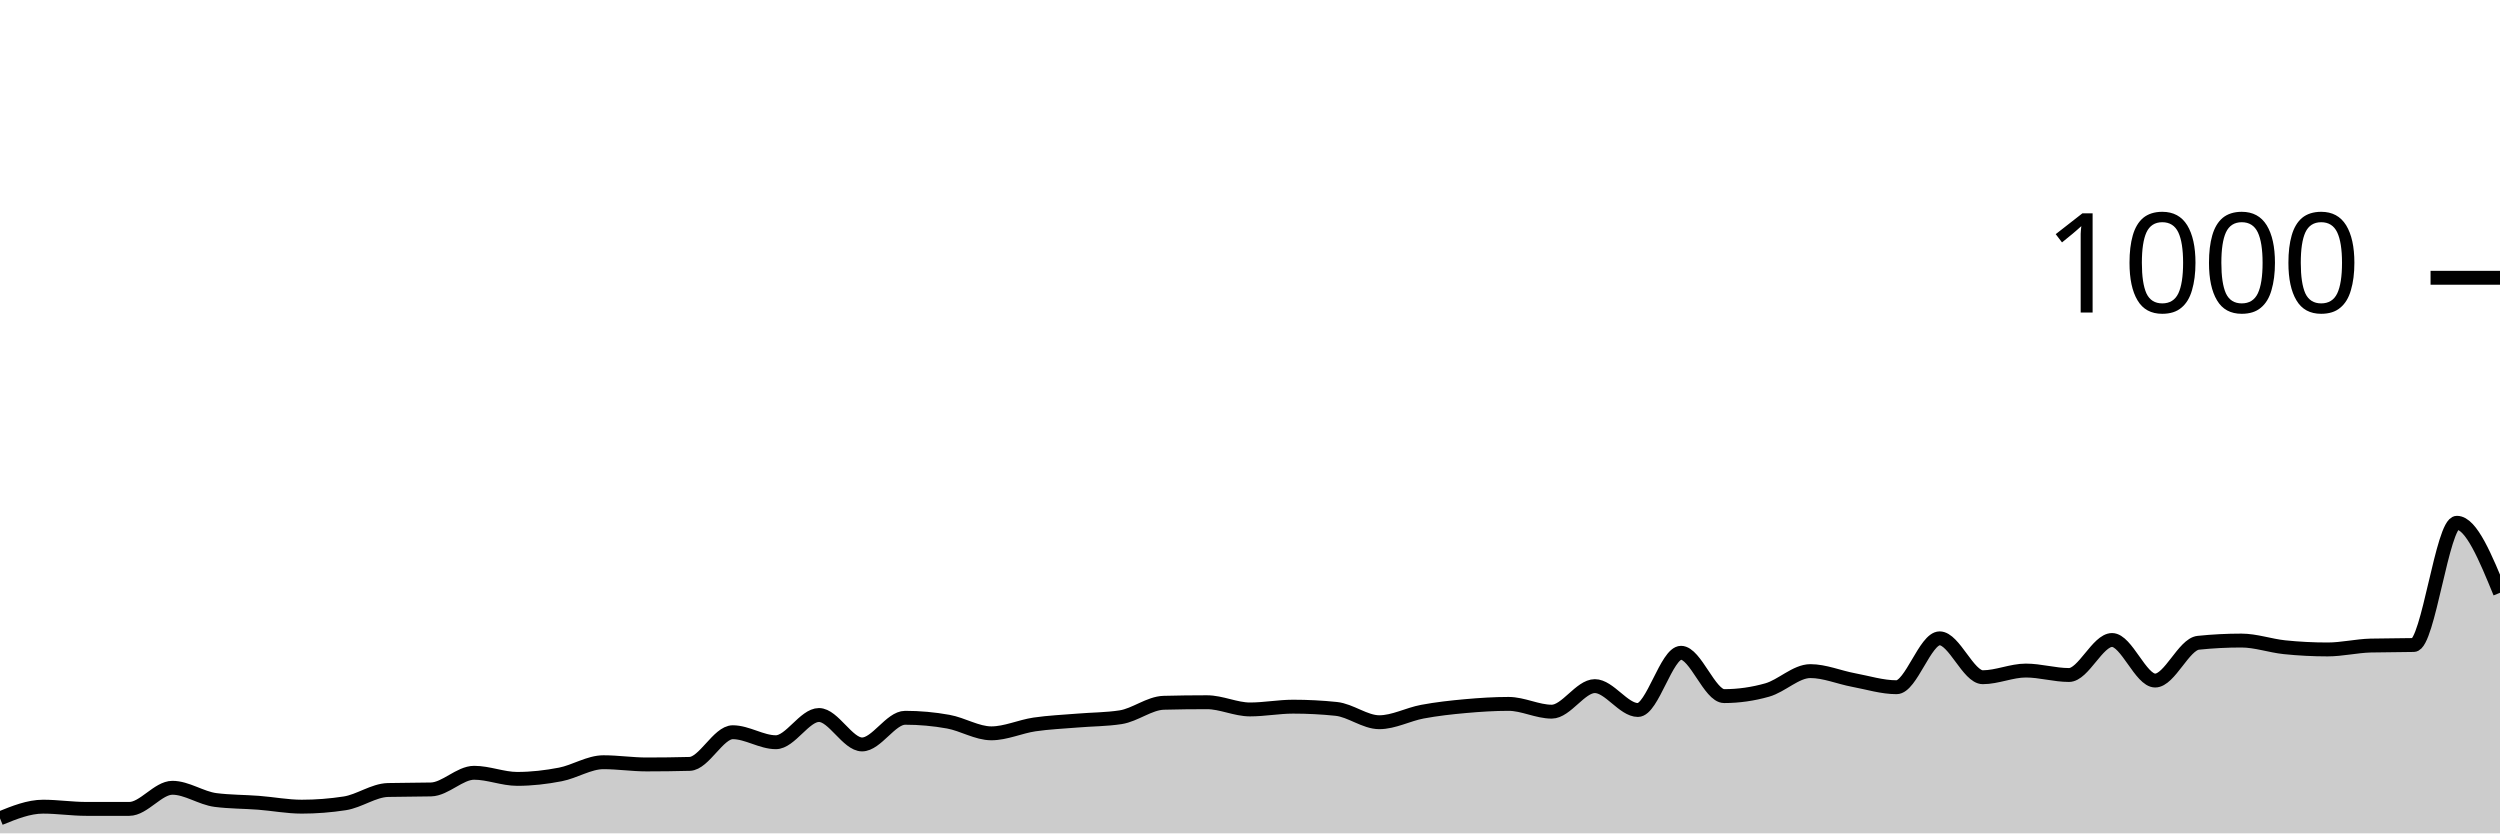
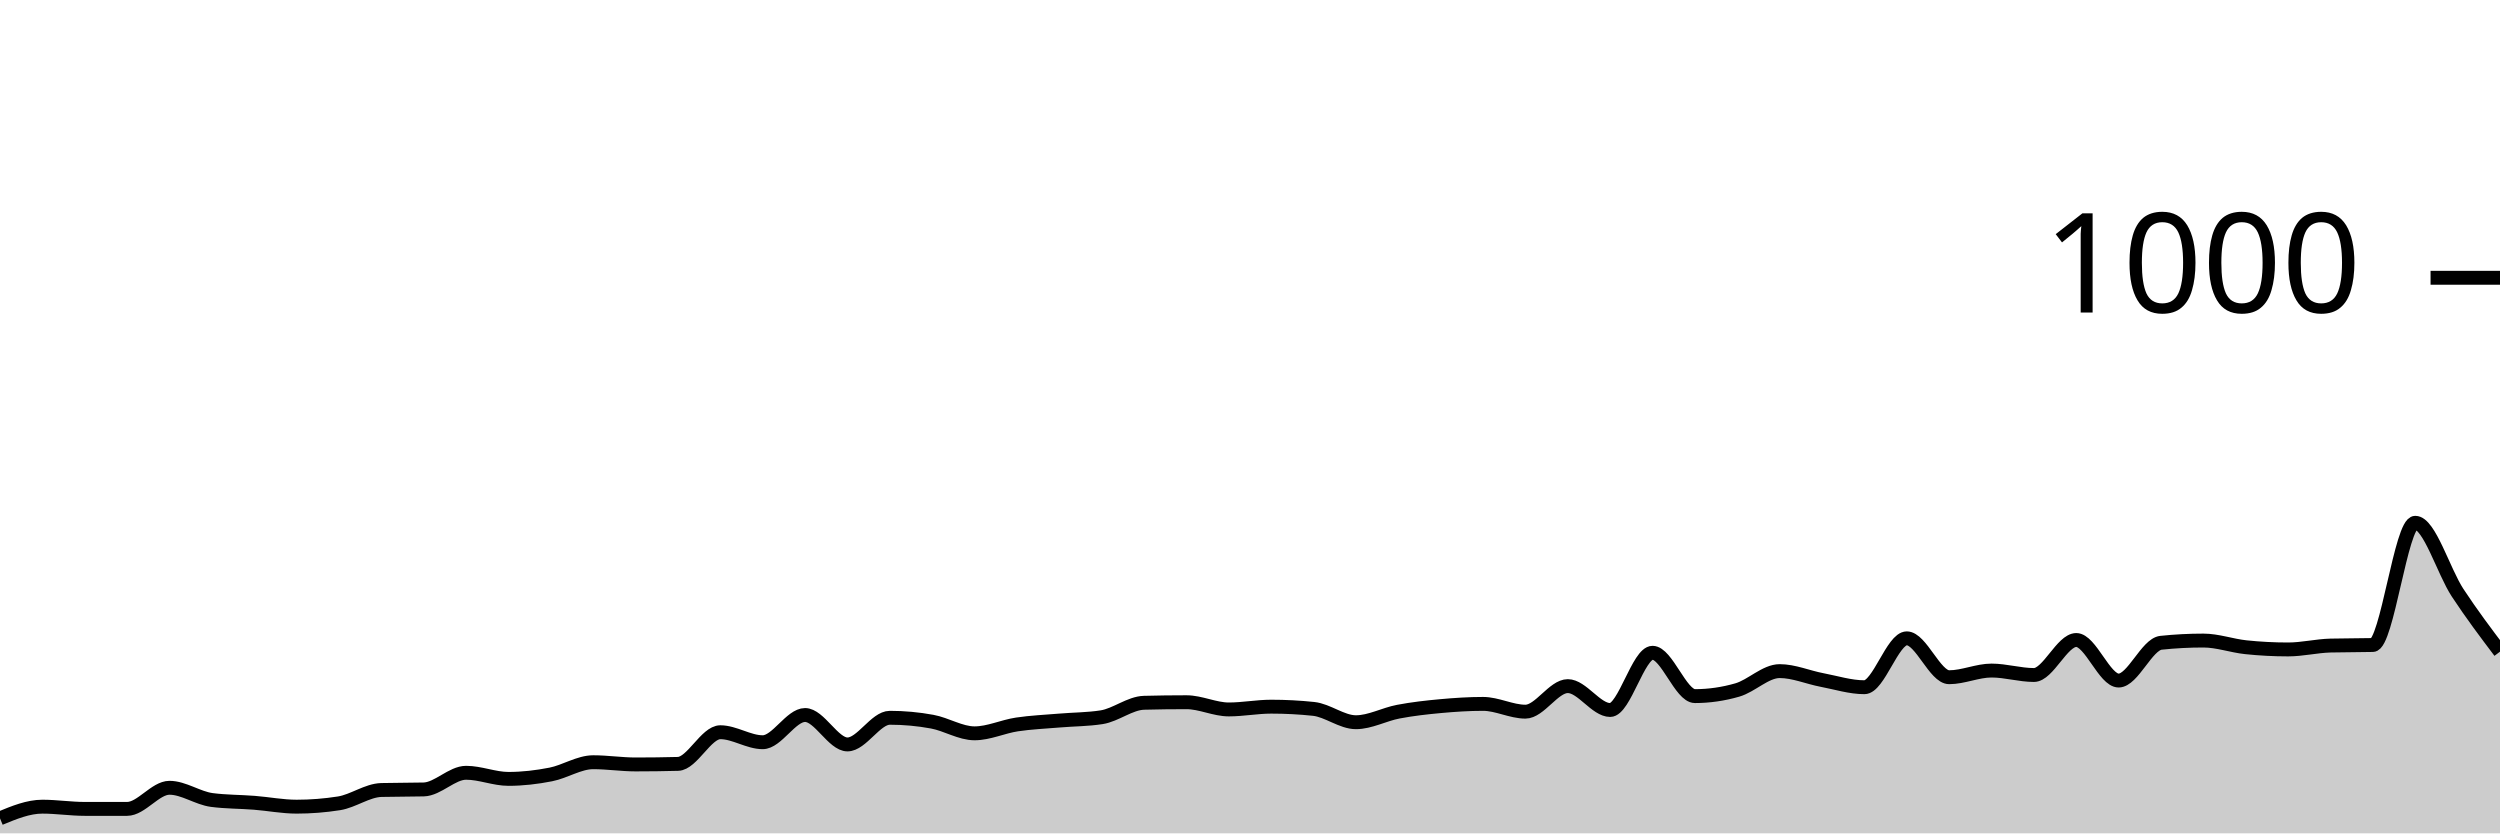
<svg xmlns="http://www.w3.org/2000/svg" viewBox="0 0 180 60">
  <g transform="translate(0,20)">
-     <path class="area" fill="rgba(0, 0, 0, 0.2)" d="M0,38.92C1.034,38.5,2.069,38.08,3.103,38.08C4.138,38.08,5.172,38.24,6.207,38.24C7.241,38.24,8.276,38.24,9.31,38.24C10.345,38.24,11.379,36.72,12.414,36.72C13.448,36.72,14.483,37.467,15.517,37.6C16.552,37.733,17.586,37.72,18.621,37.8C19.655,37.88,20.69,38.08,21.724,38.08C22.759,38.08,23.793,38,24.828,37.84C25.862,37.68,26.897,36.907,27.931,36.88C28.966,36.853,30,36.867,31.034,36.84C32.069,36.813,33.103,35.64,34.138,35.64C35.172,35.64,36.207,36.08,37.241,36.08C38.276,36.08,39.31,35.96,40.345,35.76C41.379,35.56,42.414,34.88,43.448,34.88C44.483,34.88,45.517,35.04,46.552,35.04C47.586,35.04,48.621,35.027,49.655,35C50.69,34.973,51.724,32.72,52.759,32.72C53.793,32.72,54.828,33.44,55.862,33.44C56.897,33.44,57.931,31.48,58.966,31.48C60,31.48,61.034,33.6,62.069,33.6C63.103,33.6,64.138,31.68,65.172,31.68C66.207,31.68,67.241,31.773,68.276,31.96C69.31,32.147,70.345,32.8,71.379,32.8C72.414,32.8,73.448,32.313,74.483,32.16C75.517,32.007,76.552,31.967,77.586,31.88C78.621,31.793,79.655,31.8,80.69,31.64C81.724,31.48,82.759,30.627,83.793,30.6C84.828,30.573,85.862,30.56,86.897,30.56C87.931,30.56,88.966,31.08,90,31.08C91.034,31.08,92.069,30.88,93.103,30.88C94.138,30.88,95.172,30.933,96.207,31.04C97.241,31.147,98.276,32,99.31,32C100.345,32,101.379,31.433,102.414,31.24C103.448,31.047,104.483,30.933,105.517,30.84C106.552,30.747,107.586,30.68,108.621,30.68C109.655,30.68,110.69,31.24,111.724,31.24C112.759,31.24,113.793,29.4,114.828,29.4C115.862,29.4,116.897,31.12,117.931,31.12C118.966,31.12,120,27,121.034,27C122.069,27,123.103,30.12,124.138,30.12C125.172,30.12,126.207,29.973,127.241,29.68C128.276,29.387,129.31,28.32,130.345,28.32C131.379,28.32,132.414,28.767,133.448,28.96C134.483,29.153,135.517,29.48,136.552,29.48C137.586,29.48,138.621,25.96,139.655,25.96C140.69,25.96,141.724,28.76,142.759,28.76C143.793,28.76,144.828,28.28,145.862,28.28C146.897,28.28,147.931,28.6,148.966,28.6C150,28.6,151.034,26.08,152.069,26.08C153.103,26.08,154.138,29,155.172,29C156.207,29,157.241,26.387,158.276,26.28C159.31,26.173,160.345,26.12,161.379,26.12C162.414,26.12,163.448,26.493,164.483,26.6C165.517,26.707,166.552,26.76,167.586,26.76C168.621,26.76,169.655,26.507,170.69,26.48C171.724,26.453,172.759,26.467,173.793,26.44C174.828,26.413,175.862,17.64,176.897,17.64C177.931,17.64,178.966,20.16,180,22.68L180,40C178.966,40,177.931,40,176.897,40C175.862,40,174.828,40,173.793,40C172.759,40,171.724,40,170.69,40C169.655,40,168.621,40,167.586,40C166.552,40,165.517,40,164.483,40C163.448,40,162.414,40,161.379,40C160.345,40,159.31,40,158.276,40C157.241,40,156.207,40,155.172,40C154.138,40,153.103,40,152.069,40C151.034,40,150,40,148.966,40C147.931,40,146.897,40,145.862,40C144.828,40,143.793,40,142.759,40C141.724,40,140.69,40,139.655,40C138.621,40,137.586,40,136.552,40C135.517,40,134.483,40,133.448,40C132.414,40,131.379,40,130.345,40C129.31,40,128.276,40,127.241,40C126.207,40,125.172,40,124.138,40C123.103,40,122.069,40,121.034,40C120,40,118.966,40,117.931,40C116.897,40,115.862,40,114.828,40C113.793,40,112.759,40,111.724,40C110.69,40,109.655,40,108.621,40C107.586,40,106.552,40,105.517,40C104.483,40,103.448,40,102.414,40C101.379,40,100.345,40,99.31,40C98.276,40,97.241,40,96.207,40C95.172,40,94.138,40,93.103,40C92.069,40,91.034,40,90,40C88.966,40,87.931,40,86.897,40C85.862,40,84.828,40,83.793,40C82.759,40,81.724,40,80.69,40C79.655,40,78.621,40,77.586,40C76.552,40,75.517,40,74.483,40C73.448,40,72.414,40,71.379,40C70.345,40,69.31,40,68.276,40C67.241,40,66.207,40,65.172,40C64.138,40,63.103,40,62.069,40C61.034,40,60,40,58.966,40C57.931,40,56.897,40,55.862,40C54.828,40,53.793,40,52.759,40C51.724,40,50.69,40,49.655,40C48.621,40,47.586,40,46.552,40C45.517,40,44.483,40,43.448,40C42.414,40,41.379,40,40.345,40C39.31,40,38.276,40,37.241,40C36.207,40,35.172,40,34.138,40C33.103,40,32.069,40,31.034,40C30,40,28.966,40,27.931,40C26.897,40,25.862,40,24.828,40C23.793,40,22.759,40,21.724,40C20.69,40,19.655,40,18.621,40C17.586,40,16.552,40,15.517,40C14.483,40,13.448,40,12.414,40C11.379,40,10.345,40,9.31,40C8.276,40,7.241,40,6.207,40C5.172,40,4.138,40,3.103,40C2.069,40,1.034,40,0,40Z" />
-     <path class="line" stroke="black" fill="none" d="M0,38.92C1.034,38.5,2.069,38.08,3.103,38.08C4.138,38.08,5.172,38.24,6.207,38.24C7.241,38.24,8.276,38.24,9.31,38.24C10.345,38.24,11.379,36.72,12.414,36.72C13.448,36.72,14.483,37.467,15.517,37.6C16.552,37.733,17.586,37.72,18.621,37.8C19.655,37.88,20.69,38.08,21.724,38.08C22.759,38.08,23.793,38,24.828,37.84C25.862,37.68,26.897,36.907,27.931,36.88C28.966,36.853,30,36.867,31.034,36.84C32.069,36.813,33.103,35.64,34.138,35.64C35.172,35.64,36.207,36.08,37.241,36.08C38.276,36.08,39.31,35.96,40.345,35.76C41.379,35.56,42.414,34.88,43.448,34.88C44.483,34.88,45.517,35.04,46.552,35.04C47.586,35.04,48.621,35.027,49.655,35C50.69,34.973,51.724,32.72,52.759,32.72C53.793,32.72,54.828,33.44,55.862,33.44C56.897,33.44,57.931,31.48,58.966,31.48C60,31.48,61.034,33.6,62.069,33.6C63.103,33.6,64.138,31.68,65.172,31.68C66.207,31.68,67.241,31.773,68.276,31.96C69.31,32.147,70.345,32.8,71.379,32.8C72.414,32.8,73.448,32.313,74.483,32.16C75.517,32.007,76.552,31.967,77.586,31.88C78.621,31.793,79.655,31.8,80.69,31.64C81.724,31.48,82.759,30.627,83.793,30.6C84.828,30.573,85.862,30.56,86.897,30.56C87.931,30.56,88.966,31.08,90,31.08C91.034,31.08,92.069,30.88,93.103,30.88C94.138,30.88,95.172,30.933,96.207,31.04C97.241,31.147,98.276,32,99.31,32C100.345,32,101.379,31.433,102.414,31.24C103.448,31.047,104.483,30.933,105.517,30.84C106.552,30.747,107.586,30.68,108.621,30.68C109.655,30.68,110.69,31.24,111.724,31.24C112.759,31.24,113.793,29.4,114.828,29.4C115.862,29.4,116.897,31.12,117.931,31.12C118.966,31.12,120,27,121.034,27C122.069,27,123.103,30.12,124.138,30.12C125.172,30.12,126.207,29.973,127.241,29.68C128.276,29.387,129.31,28.32,130.345,28.32C131.379,28.32,132.414,28.767,133.448,28.96C134.483,29.153,135.517,29.48,136.552,29.48C137.586,29.48,138.621,25.96,139.655,25.96C140.69,25.96,141.724,28.76,142.759,28.76C143.793,28.76,144.828,28.28,145.862,28.28C146.897,28.28,147.931,28.6,148.966,28.6C150,28.6,151.034,26.08,152.069,26.08C153.103,26.08,154.138,29,155.172,29C156.207,29,157.241,26.387,158.276,26.28C159.31,26.173,160.345,26.12,161.379,26.12C162.414,26.12,163.448,26.493,164.483,26.6C165.517,26.707,166.552,26.76,167.586,26.76C168.621,26.76,169.655,26.507,170.69,26.48C171.724,26.453,172.759,26.467,173.793,26.44C174.828,26.413,175.862,17.64,176.897,17.64C177.931,17.64,178.966,20.16,180,22.68" />
+     <path class="area" fill="rgba(0, 0, 0, 0.2)" d="M0,38.92C1.017,38.5,2.034,38.08,3.051,38.08C4.068,38.08,5.085,38.24,6.102,38.24C7.119,38.24,8.136,38.24,9.153,38.24C10.169,38.24,11.186,36.72,12.203,36.72C13.22,36.72,14.237,37.467,15.254,37.6C16.271,37.733,17.288,37.72,18.305,37.8C19.322,37.88,20.339,38.08,21.356,38.08C22.373,38.08,23.39,38,24.407,37.84C25.424,37.68,26.441,36.907,27.458,36.88C28.475,36.853,29.492,36.867,30.508,36.84C31.525,36.813,32.542,35.64,33.559,35.64C34.576,35.64,35.593,36.08,36.61,36.08C37.627,36.08,38.644,35.96,39.661,35.76C40.678,35.56,41.695,34.88,42.712,34.88C43.729,34.88,44.746,35.04,45.763,35.04C46.78,35.04,47.797,35.027,48.814,35C49.831,34.973,50.847,32.72,51.864,32.72C52.881,32.72,53.898,33.44,54.915,33.44C55.932,33.44,56.949,31.48,57.966,31.48C58.983,31.48,60,33.6,61.017,33.6C62.034,33.6,63.051,31.68,64.068,31.68C65.085,31.68,66.102,31.773,67.119,31.96C68.136,32.147,69.153,32.8,70.169,32.8C71.186,32.8,72.203,32.313,73.22,32.16C74.237,32.007,75.254,31.967,76.271,31.88C77.288,31.793,78.305,31.8,79.322,31.64C80.339,31.48,81.356,30.627,82.373,30.6C83.39,30.573,84.407,30.56,85.424,30.56C86.441,30.56,87.458,31.08,88.475,31.08C89.492,31.08,90.508,30.88,91.525,30.88C92.542,30.88,93.559,30.933,94.576,31.04C95.593,31.147,96.61,32,97.627,32C98.644,32,99.661,31.433,100.678,31.24C101.695,31.047,102.712,30.933,103.729,30.84C104.746,30.747,105.763,30.68,106.78,30.68C107.797,30.68,108.814,31.24,109.831,31.24C110.847,31.24,111.864,29.4,112.881,29.4C113.898,29.4,114.915,31.12,115.932,31.12C116.949,31.12,117.966,27,118.983,27C120,27,121.017,30.12,122.034,30.12C123.051,30.12,124.068,29.973,125.085,29.68C126.102,29.387,127.119,28.32,128.136,28.32C129.153,28.32,130.169,28.767,131.186,28.96C132.203,29.153,133.22,29.48,134.237,29.48C135.254,29.48,136.271,25.96,137.288,25.96C138.305,25.96,139.322,28.76,140.339,28.76C141.356,28.76,142.373,28.28,143.39,28.28C144.407,28.28,145.424,28.6,146.441,28.6C147.458,28.6,148.475,26.08,149.492,26.08C150.508,26.08,151.525,29,152.542,29C153.559,29,154.576,26.387,155.593,26.28C156.61,26.173,157.627,26.12,158.644,26.12C159.661,26.12,160.678,26.493,161.695,26.6C162.712,26.707,163.729,26.76,164.746,26.76C165.763,26.76,166.78,26.507,167.797,26.48C168.814,26.453,169.831,26.467,170.847,26.44C171.864,26.413,172.881,17.64,173.898,17.64C174.915,17.64,175.932,21.133,176.949,22.68C177.966,24.227,178.983,25.573,180,26.92L180,40C178.983,40,177.966,40,176.949,40C175.932,40,174.915,40,173.898,40C172.881,40,171.864,40,170.847,40C169.831,40,168.814,40,167.797,40C166.78,40,165.763,40,164.746,40C163.729,40,162.712,40,161.695,40C160.678,40,159.661,40,158.644,40C157.627,40,156.61,40,155.593,40C154.576,40,153.559,40,152.542,40C151.525,40,150.508,40,149.492,40C148.475,40,147.458,40,146.441,40C145.424,40,144.407,40,143.39,40C142.373,40,141.356,40,140.339,40C139.322,40,138.305,40,137.288,40C136.271,40,135.254,40,134.237,40C133.22,40,132.203,40,131.186,40C130.169,40,129.153,40,128.136,40C127.119,40,126.102,40,125.085,40C124.068,40,123.051,40,122.034,40C121.017,40,120,40,118.983,40C117.966,40,116.949,40,115.932,40C114.915,40,113.898,40,112.881,40C111.864,40,110.847,40,109.831,40C108.814,40,107.797,40,106.78,40C105.763,40,104.746,40,103.729,40C102.712,40,101.695,40,100.678,40C99.661,40,98.644,40,97.627,40C96.61,40,95.593,40,94.576,40C93.559,40,92.542,40,91.525,40C90.508,40,89.492,40,88.475,40C87.458,40,86.441,40,85.424,40C84.407,40,83.39,40,82.373,40C81.356,40,80.339,40,79.322,40C78.305,40,77.288,40,76.271,40C75.254,40,74.237,40,73.22,40C72.203,40,71.186,40,70.169,40C69.153,40,68.136,40,67.119,40C66.102,40,65.085,40,64.068,40C63.051,40,62.034,40,61.017,40C60,40,58.983,40,57.966,40C56.949,40,55.932,40,54.915,40C53.898,40,52.881,40,51.864,40C50.847,40,49.831,40,48.814,40C47.797,40,46.78,40,45.763,40C44.746,40,43.729,40,42.712,40C41.695,40,40.678,40,39.661,40C38.644,40,37.627,40,36.61,40C35.593,40,34.576,40,33.559,40C32.542,40,31.525,40,30.508,40C29.492,40,28.475,40,27.458,40C26.441,40,25.424,40,24.407,40C23.39,40,22.373,40,21.356,40C20.339,40,19.322,40,18.305,40C17.288,40,16.271,40,15.254,40C14.237,40,13.22,40,12.203,40C11.186,40,10.169,40,9.153,40C8.136,40,7.119,40,6.102,40C5.085,40,4.068,40,3.051,40C2.034,40,1.017,40,0,40Z" />
+     <path class="line" stroke="black" fill="none" d="M0,38.92C1.017,38.5,2.034,38.08,3.051,38.08C4.068,38.08,5.085,38.24,6.102,38.24C7.119,38.24,8.136,38.24,9.153,38.24C10.169,38.24,11.186,36.72,12.203,36.72C13.22,36.72,14.237,37.467,15.254,37.6C16.271,37.733,17.288,37.72,18.305,37.8C19.322,37.88,20.339,38.08,21.356,38.08C22.373,38.08,23.39,38,24.407,37.84C25.424,37.68,26.441,36.907,27.458,36.88C28.475,36.853,29.492,36.867,30.508,36.84C31.525,36.813,32.542,35.64,33.559,35.64C34.576,35.64,35.593,36.08,36.61,36.08C37.627,36.08,38.644,35.96,39.661,35.76C40.678,35.56,41.695,34.88,42.712,34.88C43.729,34.88,44.746,35.04,45.763,35.04C46.78,35.04,47.797,35.027,48.814,35C49.831,34.973,50.847,32.72,51.864,32.72C52.881,32.72,53.898,33.44,54.915,33.44C55.932,33.44,56.949,31.48,57.966,31.48C58.983,31.48,60,33.6,61.017,33.6C62.034,33.6,63.051,31.68,64.068,31.68C65.085,31.68,66.102,31.773,67.119,31.96C68.136,32.147,69.153,32.8,70.169,32.8C71.186,32.8,72.203,32.313,73.22,32.16C74.237,32.007,75.254,31.967,76.271,31.88C77.288,31.793,78.305,31.8,79.322,31.64C80.339,31.48,81.356,30.627,82.373,30.6C83.39,30.573,84.407,30.56,85.424,30.56C86.441,30.56,87.458,31.08,88.475,31.08C89.492,31.08,90.508,30.88,91.525,30.88C92.542,30.88,93.559,30.933,94.576,31.04C95.593,31.147,96.61,32,97.627,32C98.644,32,99.661,31.433,100.678,31.24C101.695,31.047,102.712,30.933,103.729,30.84C104.746,30.747,105.763,30.68,106.78,30.68C107.797,30.68,108.814,31.24,109.831,31.24C110.847,31.24,111.864,29.4,112.881,29.4C113.898,29.4,114.915,31.12,115.932,31.12C116.949,31.12,117.966,27,118.983,27C120,27,121.017,30.12,122.034,30.12C123.051,30.12,124.068,29.973,125.085,29.68C126.102,29.387,127.119,28.32,128.136,28.32C129.153,28.32,130.169,28.767,131.186,28.96C132.203,29.153,133.22,29.48,134.237,29.48C135.254,29.48,136.271,25.96,137.288,25.96C138.305,25.96,139.322,28.76,140.339,28.76C141.356,28.76,142.373,28.28,143.39,28.28C144.407,28.28,145.424,28.6,146.441,28.6C147.458,28.6,148.475,26.08,149.492,26.08C150.508,26.08,151.525,29,152.542,29C153.559,29,154.576,26.387,155.593,26.28C156.61,26.173,157.627,26.12,158.644,26.12C159.661,26.12,160.678,26.493,161.695,26.6C162.712,26.707,163.729,26.76,164.746,26.76C165.763,26.76,166.78,26.507,167.797,26.48C168.814,26.453,169.831,26.467,170.847,26.44C171.864,26.413,172.881,17.64,173.898,17.64C174.915,17.64,175.932,21.133,176.949,22.68C177.966,24.227,178.983,25.573,180,26.92" />
    <path class="axis-ceiling" stroke-width="1" stroke="black" fill="none" d="M175,0L180,0" />
    <text class="axis-ceiling-label" font-family="sans-serif" text-anchor="end" font-size="10px" x="170" y="2.5">1000</text>
  </g>
</svg>
